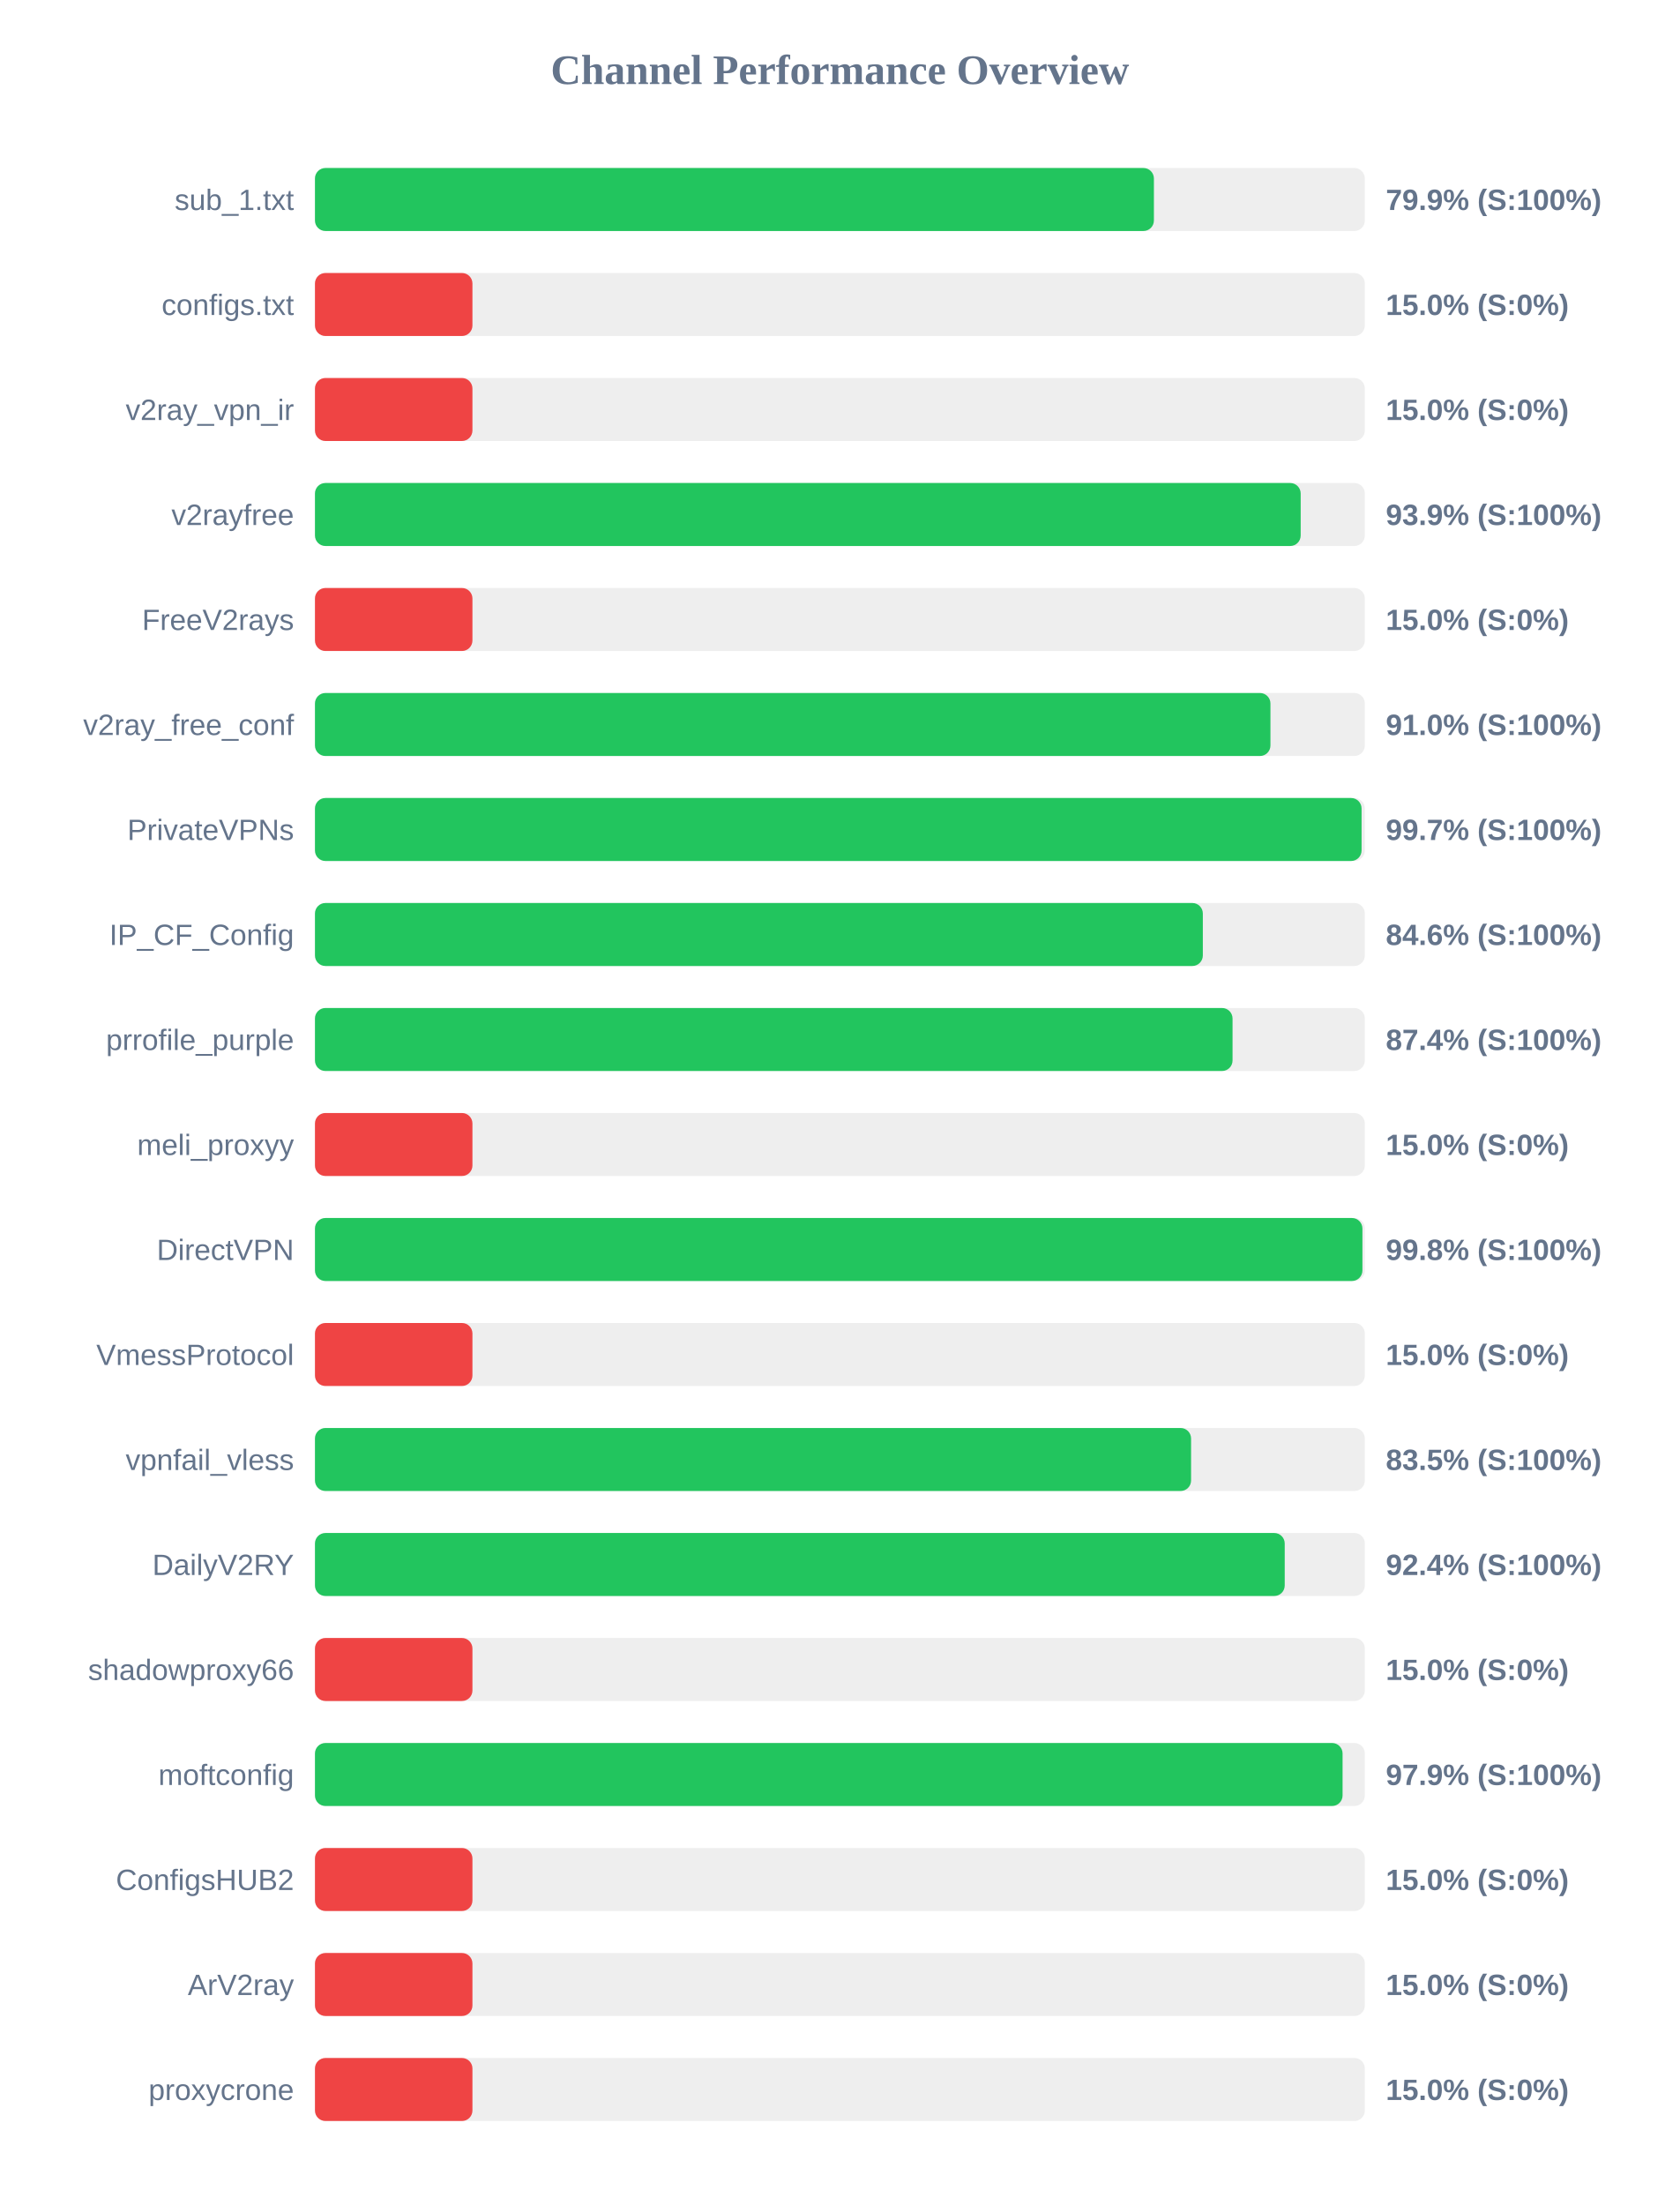
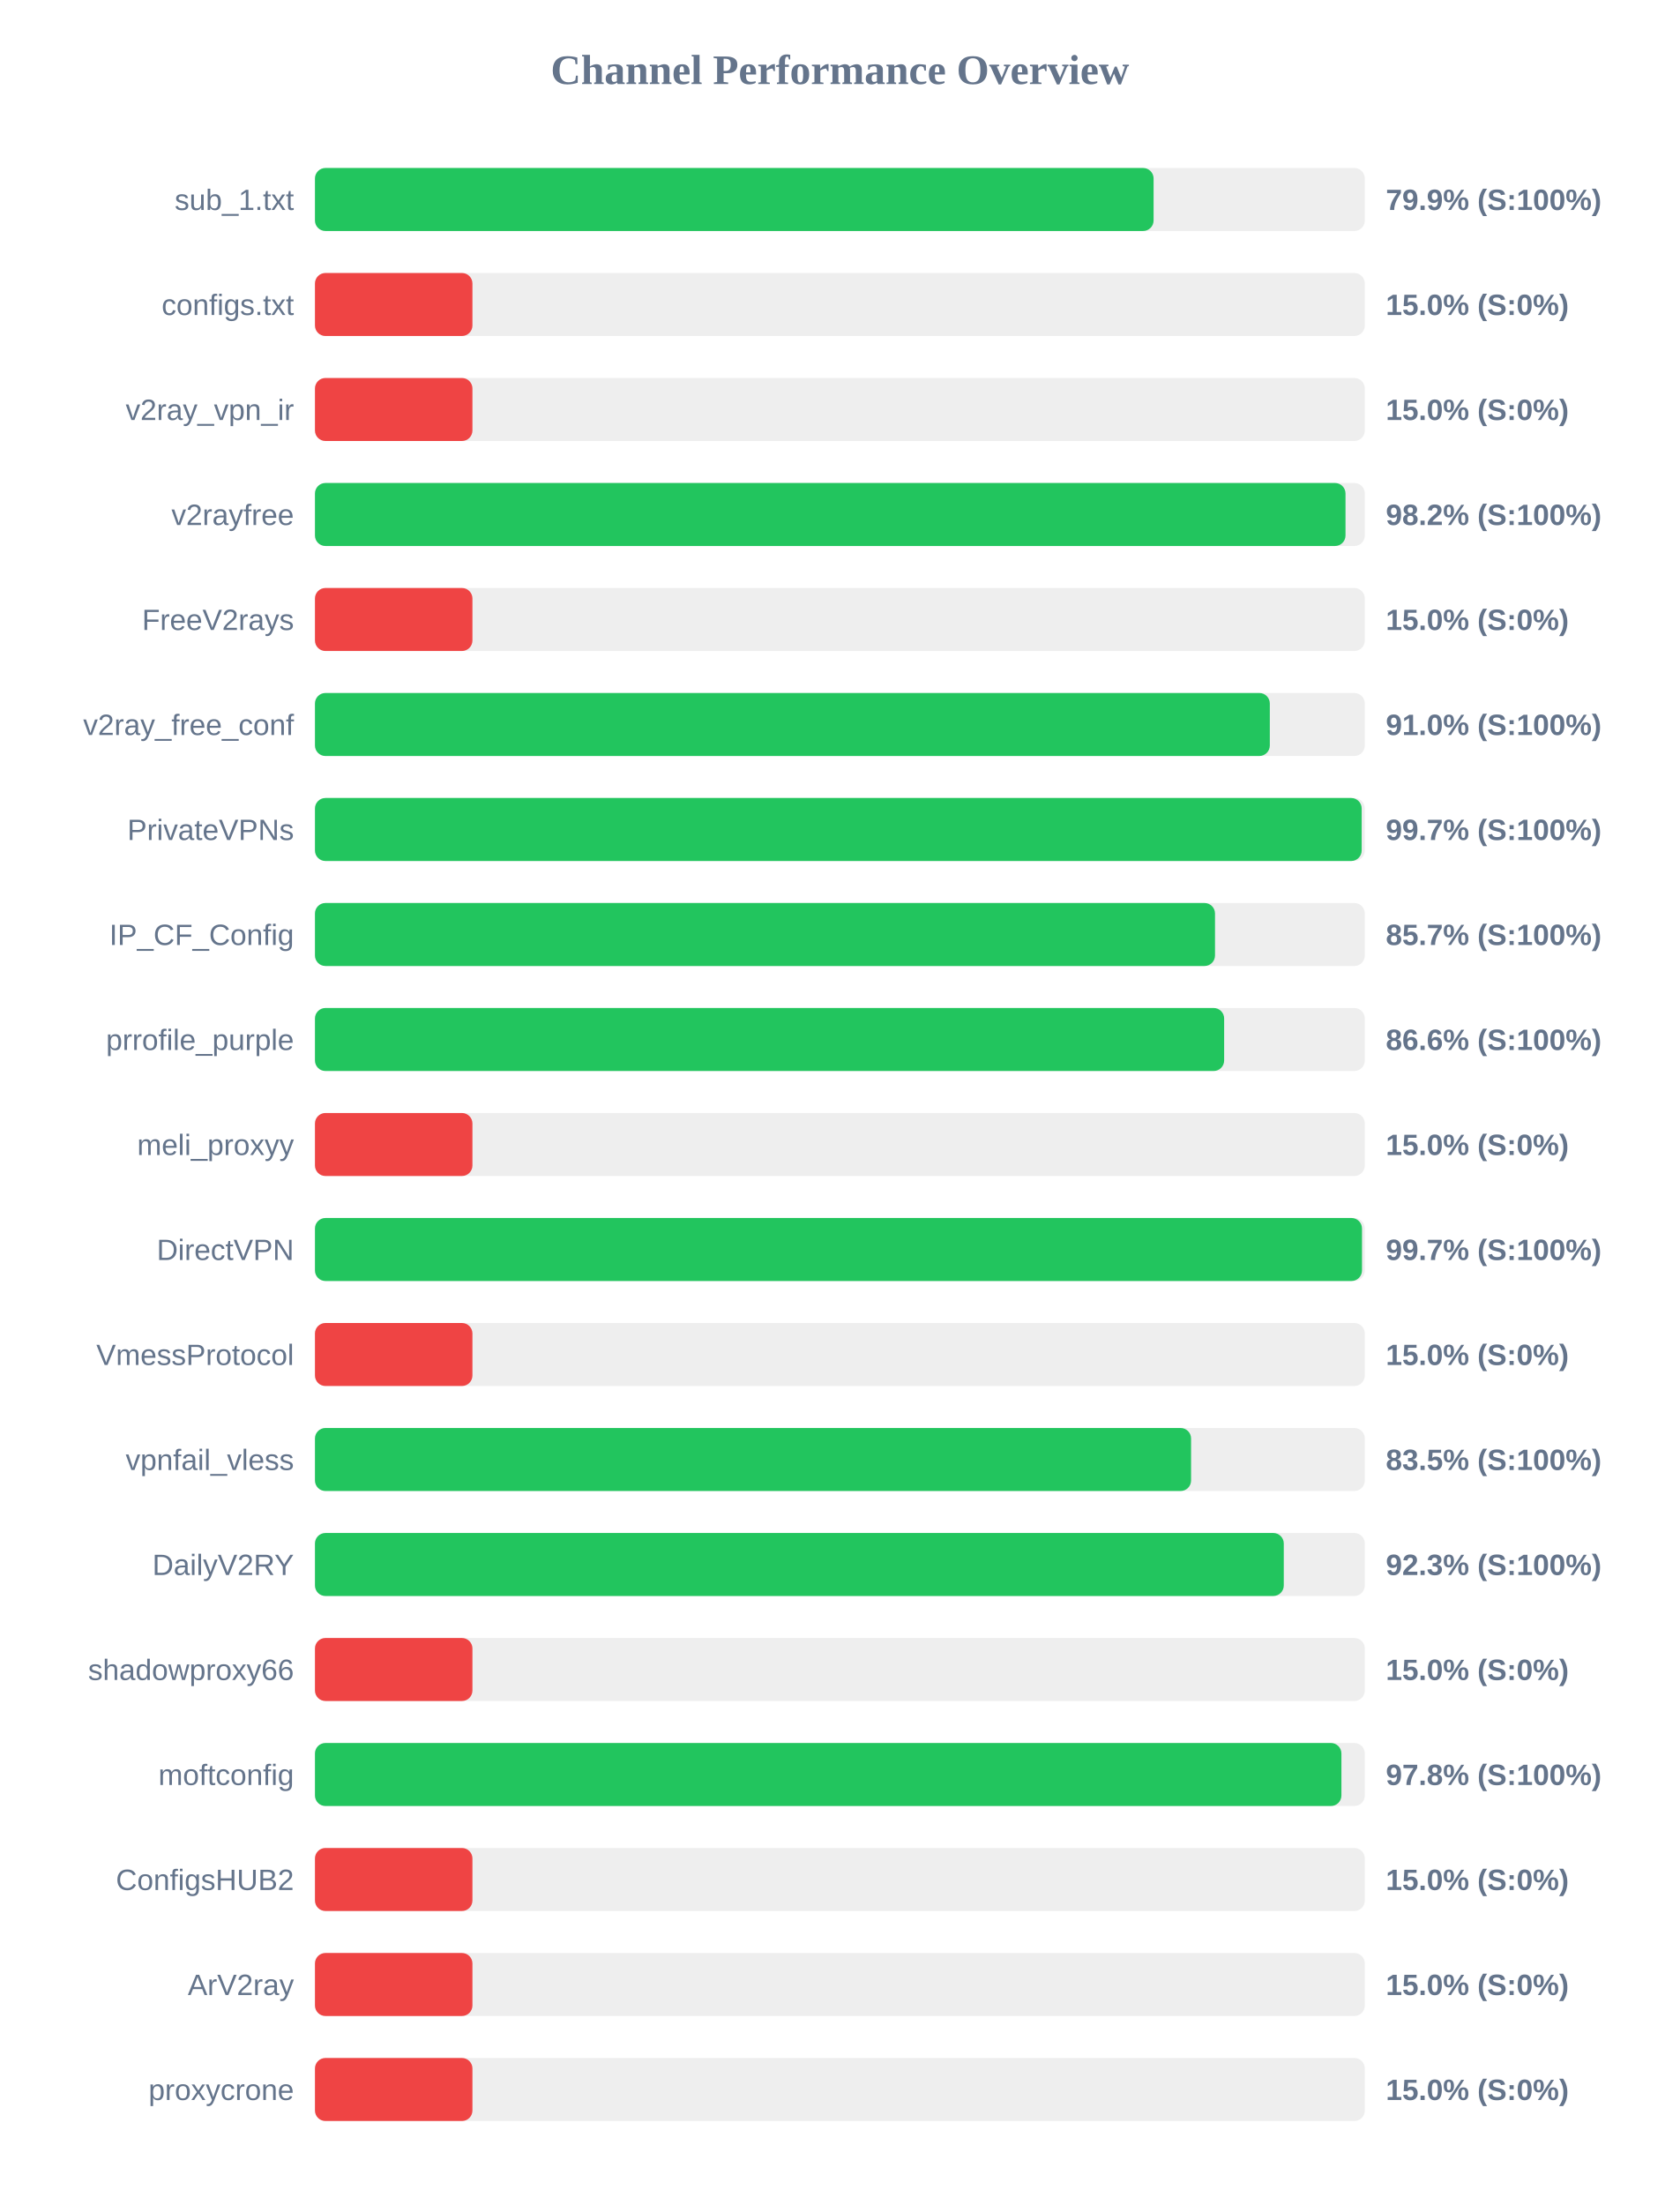
<svg xmlns="http://www.w3.org/2000/svg" width="800" height="1050" version="1.1">
  <style>
        .row { font: 14px Arial; fill: #64748b; }
        .score { font: bold 14px Arial; fill: #64748b; }
    </style>
  <text x="400" y="40" text-anchor="middle" font-size="20px" font-weight="bold" fill="#64748b">Channel Performance Overview</text>
  <rect x="150" y="80" width="500" height="30" fill="#eee" rx="5" />
-   <rect x="150" y="80" width="399.55" height="30" fill="#22c55e" rx="5" />
+   <rect x="150" y="80" width="399.4" height="30" fill="#22c55e" rx="5" />
  <text x="140" y="100" text-anchor="end" class="row">sub_1.txt</text>
  <text x="660" y="100" text-anchor="start" class="score">79.9% (S:100%)</text>
  <rect x="150" y="130" width="500" height="30" fill="#eee" rx="5" />
  <rect x="150" y="130" width="75.0" height="30" fill="#ef4444" rx="5" />
  <text x="140" y="150" text-anchor="end" class="row">configs.txt</text>
  <text x="660" y="150" text-anchor="start" class="score">15.0% (S:0%)</text>
  <rect x="150" y="180" width="500" height="30" fill="#eee" rx="5" />
  <rect x="150" y="180" width="75.0" height="30" fill="#ef4444" rx="5" />
  <text x="140" y="200" text-anchor="end" class="row">v2ray_vpn_ir</text>
  <text x="660" y="200" text-anchor="start" class="score">15.0% (S:0%)</text>
  <rect x="150" y="230" width="500" height="30" fill="#eee" rx="5" />
-   <rect x="150" y="230" width="469.45" height="30" fill="#22c55e" rx="5" />
+   <rect x="150" y="230" width="490.8" height="30" fill="#22c55e" rx="5" />
  <text x="140" y="250" text-anchor="end" class="row">v2rayfree</text>
-   <text x="660" y="250" text-anchor="start" class="score">93.9% (S:100%)</text>
+   <text x="660" y="250" text-anchor="start" class="score">98.2% (S:100%)</text>
  <rect x="150" y="280" width="500" height="30" fill="#eee" rx="5" />
  <rect x="150" y="280" width="75.0" height="30" fill="#ef4444" rx="5" />
  <text x="140" y="300" text-anchor="end" class="row">FreeV2rays</text>
  <text x="660" y="300" text-anchor="start" class="score">15.0% (S:0%)</text>
  <rect x="150" y="330" width="500" height="30" fill="#eee" rx="5" />
-   <rect x="150" y="330" width="455.05" height="30" fill="#22c55e" rx="5" />
+   <rect x="150" y="330" width="454.75" height="30" fill="#22c55e" rx="5" />
  <text x="140" y="350" text-anchor="end" class="row">v2ray_free_conf</text>
  <text x="660" y="350" text-anchor="start" class="score">91.0% (S:100%)</text>
  <rect x="150" y="380" width="500" height="30" fill="#eee" rx="5" />
-   <rect x="150" y="380" width="498.45" height="30" fill="#22c55e" rx="5" />
+   <rect x="150" y="380" width="498.5" height="30" fill="#22c55e" rx="5" />
  <text x="140" y="400" text-anchor="end" class="row">PrivateVPNs</text>
  <text x="660" y="400" text-anchor="start" class="score">99.7% (S:100%)</text>
  <rect x="150" y="430" width="500" height="30" fill="#eee" rx="5" />
-   <rect x="150" y="430" width="422.85" height="30" fill="#22c55e" rx="5" />
+   <rect x="150" y="430" width="428.65" height="30" fill="#22c55e" rx="5" />
  <text x="140" y="450" text-anchor="end" class="row">IP_CF_Config</text>
-   <text x="660" y="450" text-anchor="start" class="score">84.6% (S:100%)</text>
+   <text x="660" y="450" text-anchor="start" class="score">85.7% (S:100%)</text>
  <rect x="150" y="480" width="500" height="30" fill="#eee" rx="5" />
-   <rect x="150" y="480" width="437.0" height="30" fill="#22c55e" rx="5" />
+   <rect x="150" y="480" width="433.0" height="30" fill="#22c55e" rx="5" />
  <text x="140" y="500" text-anchor="end" class="row">prrofile_purple</text>
-   <text x="660" y="500" text-anchor="start" class="score">87.4% (S:100%)</text>
+   <text x="660" y="500" text-anchor="start" class="score">86.6% (S:100%)</text>
  <rect x="150" y="530" width="500" height="30" fill="#eee" rx="5" />
  <rect x="150" y="530" width="75.0" height="30" fill="#ef4444" rx="5" />
  <text x="140" y="550" text-anchor="end" class="row">meli_proxyy</text>
  <text x="660" y="550" text-anchor="start" class="score">15.0% (S:0%)</text>
  <rect x="150" y="580" width="500" height="30" fill="#eee" rx="5" />
-   <rect x="150" y="580" width="498.85" height="30" fill="#22c55e" rx="5" />
+   <rect x="150" y="580" width="498.65" height="30" fill="#22c55e" rx="5" />
  <text x="140" y="600" text-anchor="end" class="row">DirectVPN</text>
-   <text x="660" y="600" text-anchor="start" class="score">99.8% (S:100%)</text>
+   <text x="660" y="600" text-anchor="start" class="score">99.7% (S:100%)</text>
  <rect x="150" y="630" width="500" height="30" fill="#eee" rx="5" />
  <rect x="150" y="630" width="75.0" height="30" fill="#ef4444" rx="5" />
  <text x="140" y="650" text-anchor="end" class="row">VmessProtocol</text>
  <text x="660" y="650" text-anchor="start" class="score">15.0% (S:0%)</text>
  <rect x="150" y="680" width="500" height="30" fill="#eee" rx="5" />
  <rect x="150" y="680" width="417.25" height="30" fill="#22c55e" rx="5" />
  <text x="140" y="700" text-anchor="end" class="row">vpnfail_vless</text>
  <text x="660" y="700" text-anchor="start" class="score">83.5% (S:100%)</text>
  <rect x="150" y="730" width="500" height="30" fill="#eee" rx="5" />
-   <rect x="150" y="730" width="461.85" height="30" fill="#22c55e" rx="5" />
+   <rect x="150" y="730" width="461.4" height="30" fill="#22c55e" rx="5" />
  <text x="140" y="750" text-anchor="end" class="row">DailyV2RY</text>
-   <text x="660" y="750" text-anchor="start" class="score">92.4% (S:100%)</text>
+   <text x="660" y="750" text-anchor="start" class="score">92.3% (S:100%)</text>
  <rect x="150" y="780" width="500" height="30" fill="#eee" rx="5" />
  <rect x="150" y="780" width="75.0" height="30" fill="#ef4444" rx="5" />
  <text x="140" y="800" text-anchor="end" class="row">shadowproxy66</text>
  <text x="660" y="800" text-anchor="start" class="score">15.0% (S:0%)</text>
  <rect x="150" y="830" width="500" height="30" fill="#eee" rx="5" />
-   <rect x="150" y="830" width="489.4" height="30" fill="#22c55e" rx="5" />
+   <rect x="150" y="830" width="488.85" height="30" fill="#22c55e" rx="5" />
  <text x="140" y="850" text-anchor="end" class="row">moftconfig</text>
-   <text x="660" y="850" text-anchor="start" class="score">97.9% (S:100%)</text>
+   <text x="660" y="850" text-anchor="start" class="score">97.8% (S:100%)</text>
  <rect x="150" y="880" width="500" height="30" fill="#eee" rx="5" />
  <rect x="150" y="880" width="75.0" height="30" fill="#ef4444" rx="5" />
  <text x="140" y="900" text-anchor="end" class="row">ConfigsHUB2</text>
  <text x="660" y="900" text-anchor="start" class="score">15.0% (S:0%)</text>
  <rect x="150" y="930" width="500" height="30" fill="#eee" rx="5" />
  <rect x="150" y="930" width="75.0" height="30" fill="#ef4444" rx="5" />
  <text x="140" y="950" text-anchor="end" class="row">ArV2ray</text>
  <text x="660" y="950" text-anchor="start" class="score">15.0% (S:0%)</text>
  <rect x="150" y="980" width="500" height="30" fill="#eee" rx="5" />
  <rect x="150" y="980" width="75.0" height="30" fill="#ef4444" rx="5" />
  <text x="140" y="1000" text-anchor="end" class="row">proxycrone</text>
  <text x="660" y="1000" text-anchor="start" class="score">15.0% (S:0%)</text>
</svg>
